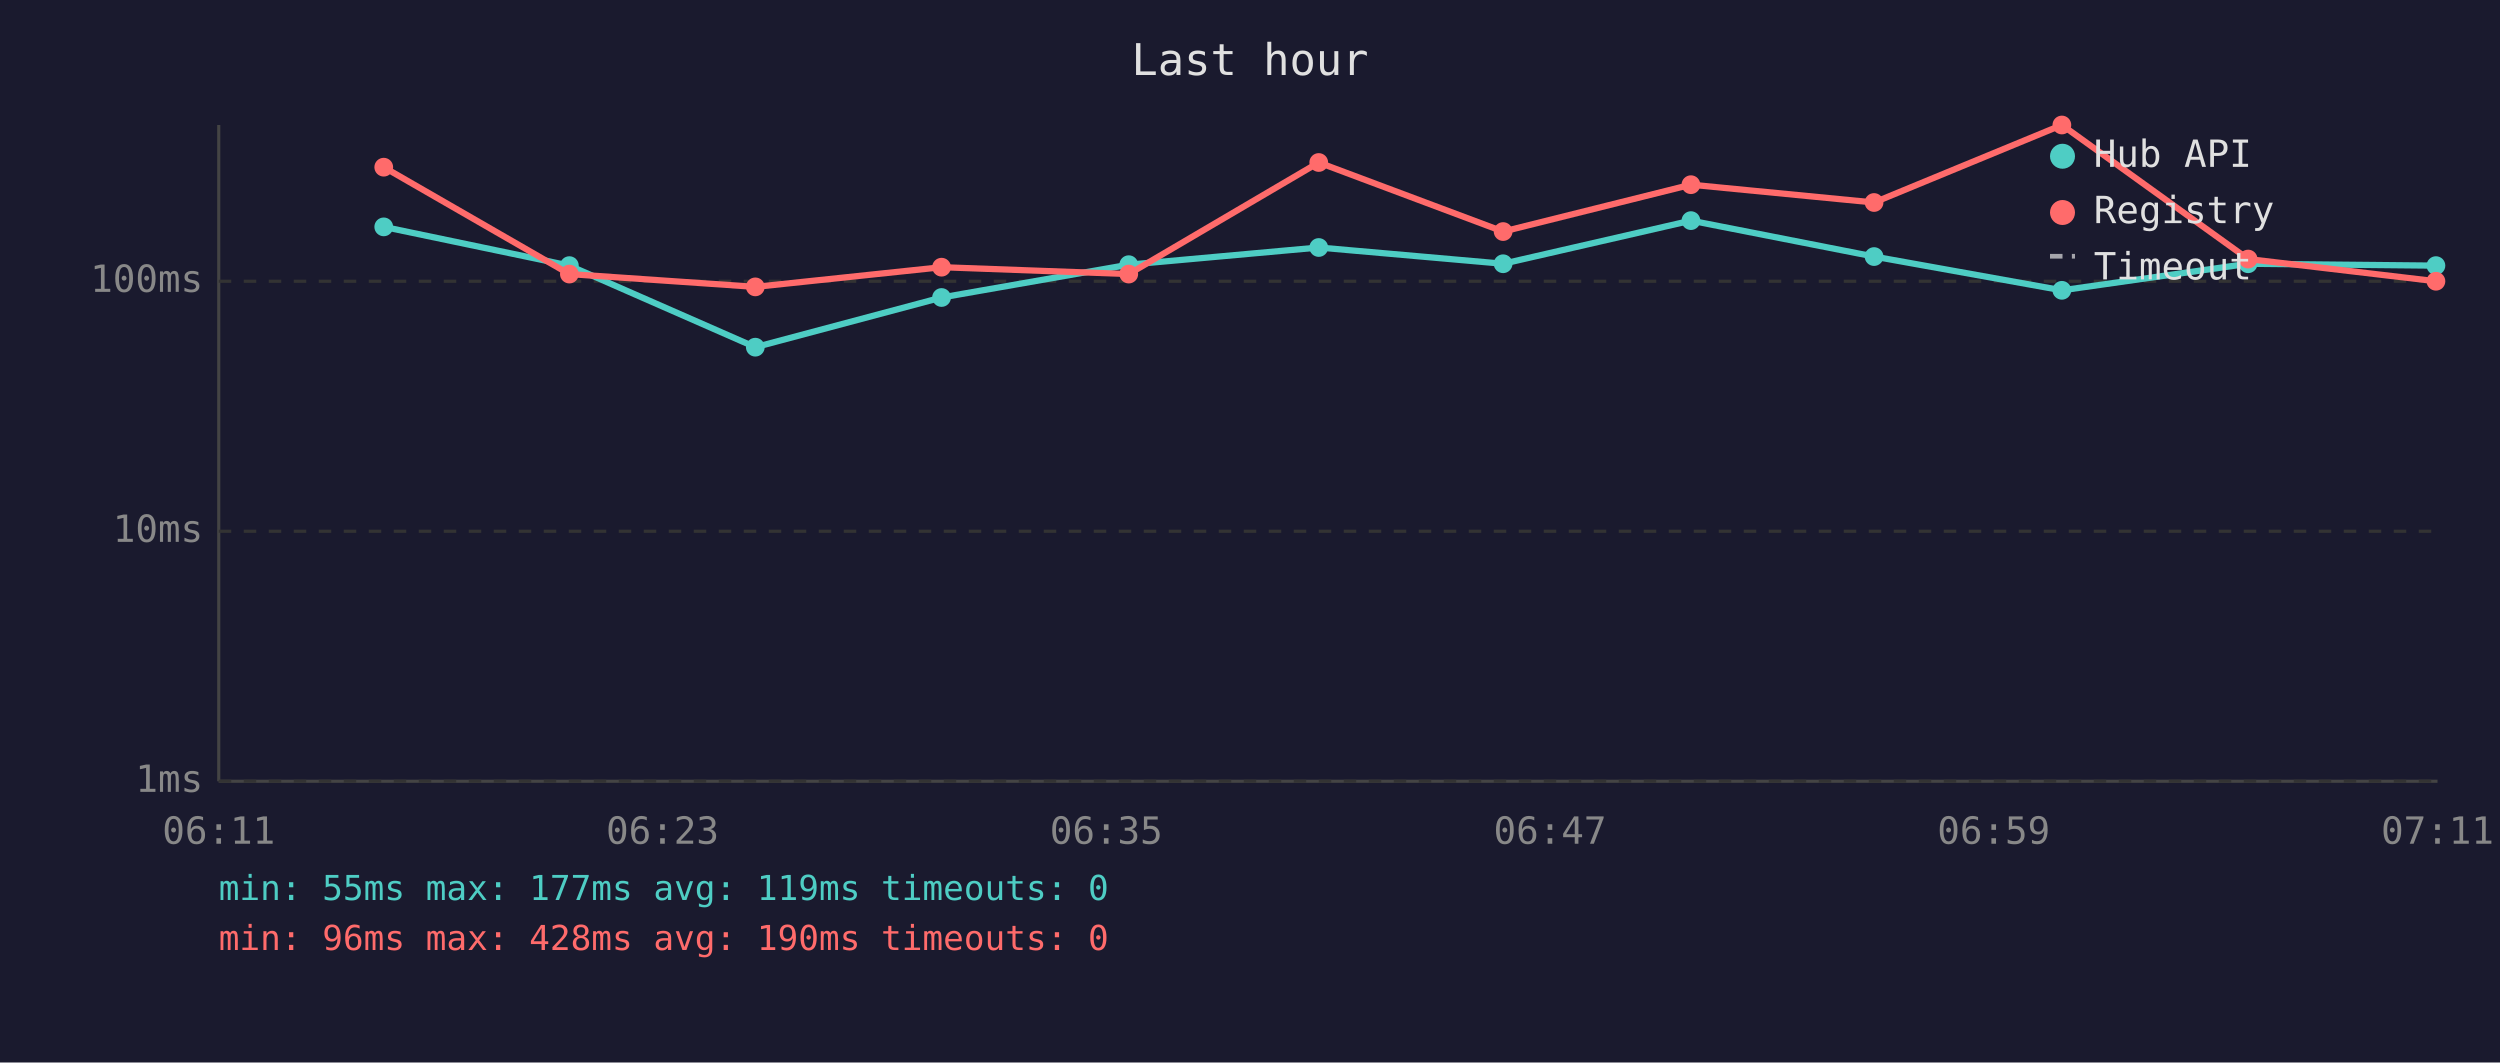
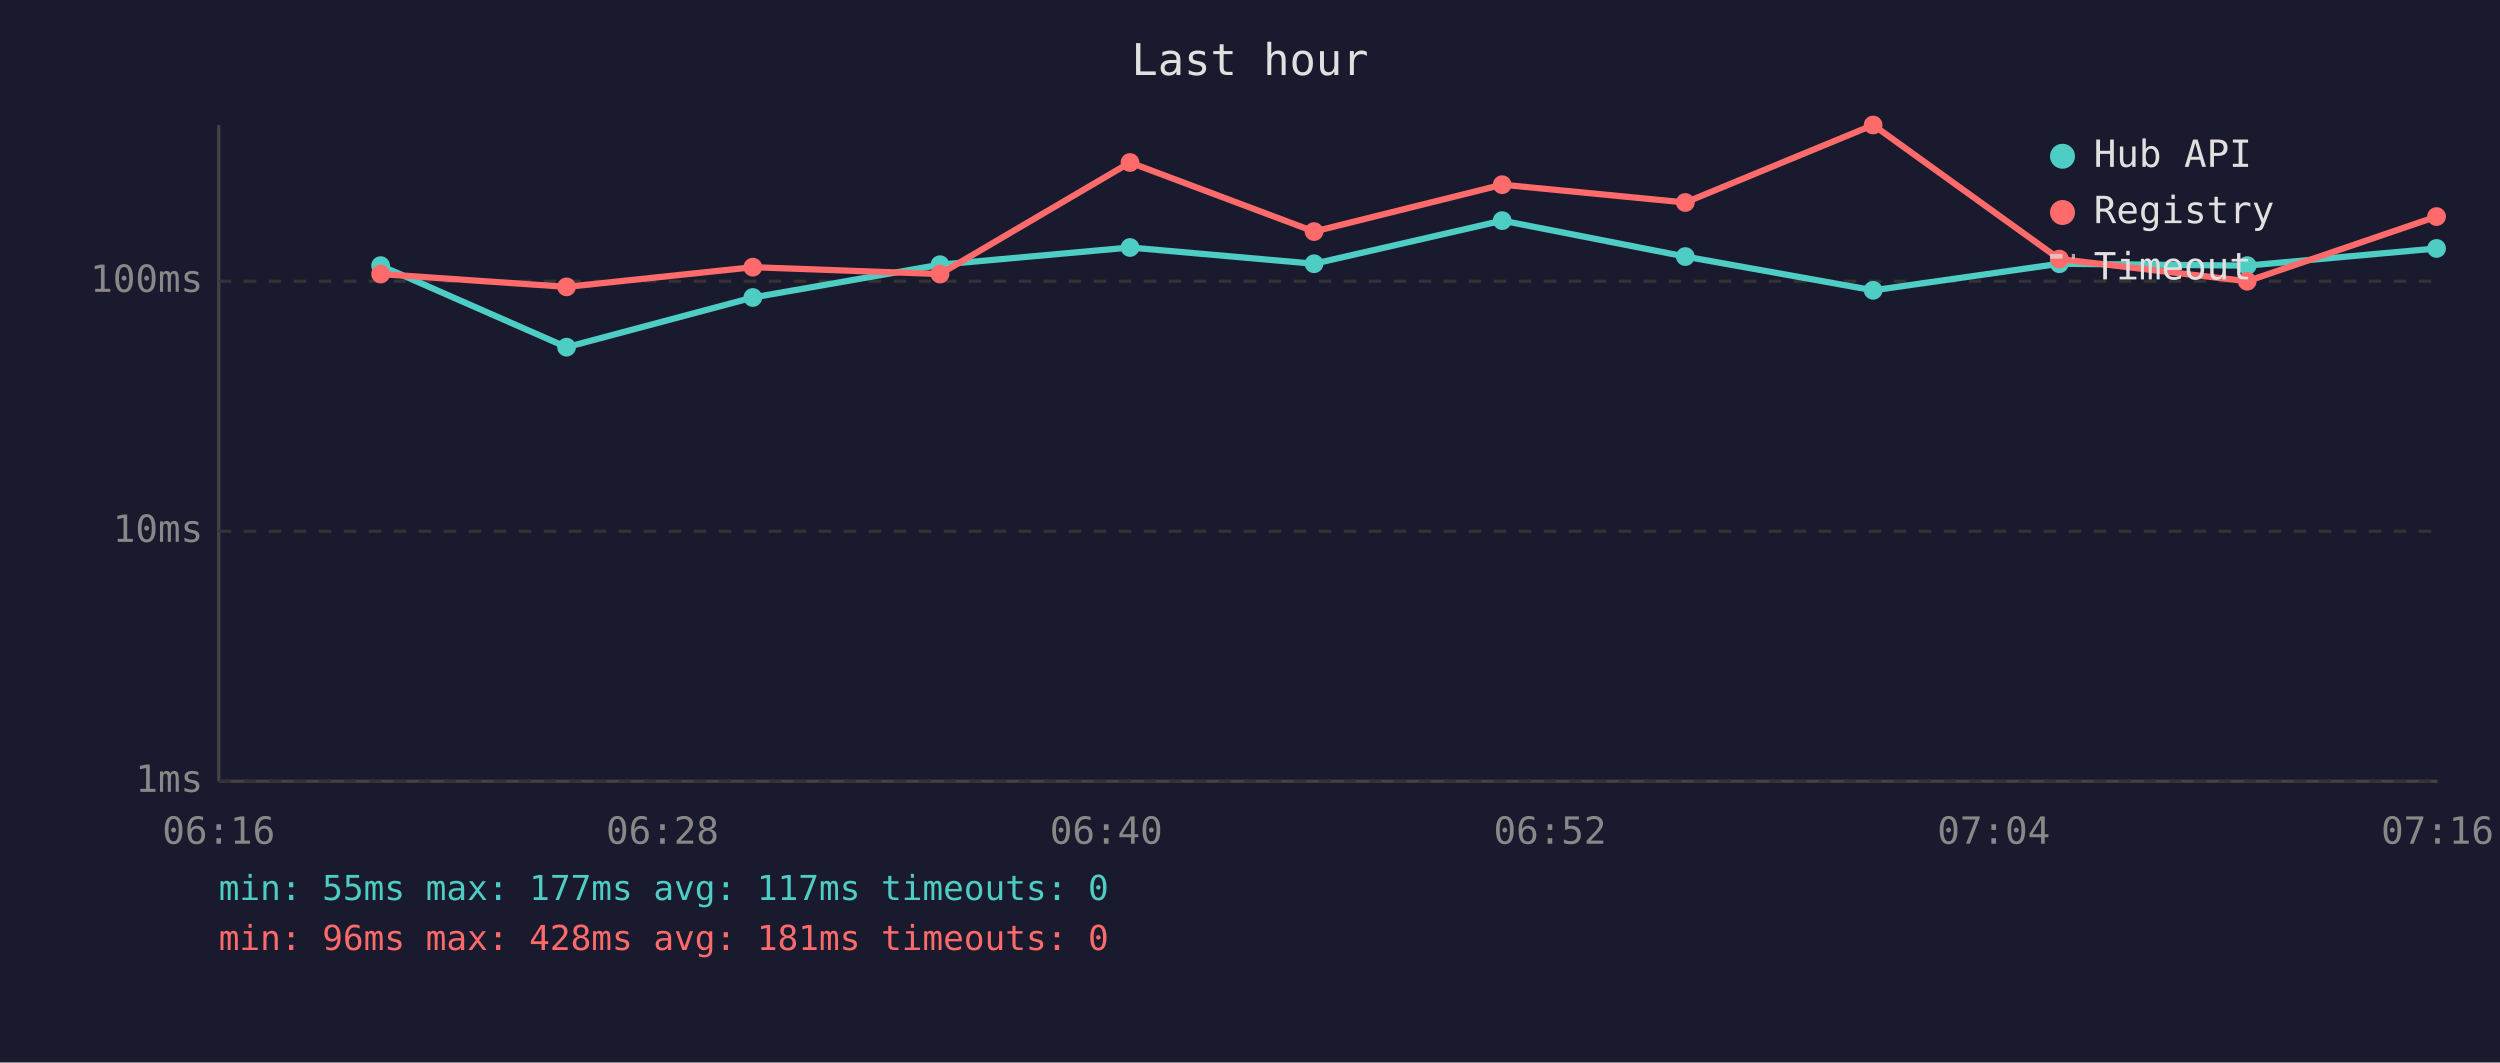
<svg xmlns="http://www.w3.org/2000/svg" viewBox="0 0 800 340" font-family="monospace" font-size="12">
  <rect width="800" height="340" fill="#1a1a2e" />
  <text x="400" y="24" fill="#e0e0e0" font-size="14" text-anchor="middle">Last hour</text>
  <line x1="70" y1="40" x2="70" y2="250" stroke="#444" stroke-width="1" />
  <line x1="70" y1="250" x2="780" y2="250" stroke="#444" stroke-width="1" />
  <line x1="70" y1="250" x2="780" y2="250" stroke="#333" stroke-width="1" stroke-dasharray="4" />
  <text x="65" y="250" fill="#888" text-anchor="end" dominant-baseline="middle">1ms</text>
  <line x1="70" y1="170" x2="780" y2="170" stroke="#333" stroke-width="1" stroke-dasharray="4" />
  <text x="65" y="170" fill="#888" text-anchor="end" dominant-baseline="middle">10ms</text>
  <line x1="70" y1="90" x2="780" y2="90" stroke="#333" stroke-width="1" stroke-dasharray="4" />
  <text x="65" y="90" fill="#888" text-anchor="end" dominant-baseline="middle">100ms</text>
-   <text x="70" y="270" fill="#888" text-anchor="middle">06:11</text>
-   <text x="212" y="270" fill="#888" text-anchor="middle">06:23</text>
-   <text x="354" y="270" fill="#888" text-anchor="middle">06:35</text>
-   <text x="496" y="270" fill="#888" text-anchor="middle">06:47</text>
-   <text x="638" y="270" fill="#888" text-anchor="middle">06:59</text>
-   <text x="780" y="270" fill="#888" text-anchor="middle">07:11</text>
-   <polyline points="122.8,72.6 182.2,85.0 241.7,111.1 301.3,95.2 361.2,84.7 422.0,79.2 481.0,84.4 541.1,70.6 599.7,82.1 659.8,92.9 719.4,84.4 779.5,85.0" fill="none" stroke="#4ecdc4" stroke-width="2" opacity="1" />
-   <circle cx="122.8" cy="72.6" r="3" fill="#4ecdc4" />
-   <circle cx="182.2" cy="85.0" r="3" fill="#4ecdc4" />
-   <circle cx="241.7" cy="111.1" r="3" fill="#4ecdc4" />
-   <circle cx="301.3" cy="95.2" r="3" fill="#4ecdc4" />
-   <circle cx="361.2" cy="84.7" r="3" fill="#4ecdc4" />
-   <circle cx="422.0" cy="79.2" r="3" fill="#4ecdc4" />
-   <circle cx="481.0" cy="84.4" r="3" fill="#4ecdc4" />
-   <circle cx="541.1" cy="70.6" r="3" fill="#4ecdc4" />
-   <circle cx="599.7" cy="82.1" r="3" fill="#4ecdc4" />
-   <circle cx="659.8" cy="92.9" r="3" fill="#4ecdc4" />
-   <circle cx="719.4" cy="84.4" r="3" fill="#4ecdc4" />
-   <circle cx="779.5" cy="85.0" r="3" fill="#4ecdc4" />
-   <polyline points="122.8,53.5 182.2,87.7 241.7,91.8 301.3,85.5 361.2,87.7 422.0,52.0 481.0,74.1 541.1,59.1 599.7,64.8 659.8,40.0 719.4,82.9 779.5,90.0" fill="none" stroke="#ff6b6b" stroke-width="2" opacity="1" />
-   <circle cx="122.8" cy="53.5" r="3" fill="#ff6b6b" />
-   <circle cx="182.2" cy="87.7" r="3" fill="#ff6b6b" />
-   <circle cx="241.7" cy="91.8" r="3" fill="#ff6b6b" />
-   <circle cx="301.3" cy="85.5" r="3" fill="#ff6b6b" />
-   <circle cx="361.2" cy="87.7" r="3" fill="#ff6b6b" />
-   <circle cx="422.0" cy="52.0" r="3" fill="#ff6b6b" />
-   <circle cx="481.0" cy="74.1" r="3" fill="#ff6b6b" />
-   <circle cx="541.1" cy="59.1" r="3" fill="#ff6b6b" />
-   <circle cx="599.7" cy="64.8" r="3" fill="#ff6b6b" />
-   <circle cx="659.8" cy="40.0" r="3" fill="#ff6b6b" />
-   <circle cx="719.4" cy="82.9" r="3" fill="#ff6b6b" />
-   <circle cx="779.5" cy="90.0" r="3" fill="#ff6b6b" />
+   <text x="70" y="270" fill="#888" text-anchor="middle">06:16</text>
+   <text x="212" y="270" fill="#888" text-anchor="middle">06:28</text>
+   <text x="354" y="270" fill="#888" text-anchor="middle">06:40</text>
+   <text x="496" y="270" fill="#888" text-anchor="middle">06:52</text>
+   <text x="638" y="270" fill="#888" text-anchor="middle">07:04</text>
+   <text x="780" y="270" fill="#888" text-anchor="middle">07:16</text>
+   <polyline points="121.8,85.0 181.3,111.1 240.9,95.2 300.8,84.7 361.6,79.2 420.5,84.4 480.7,70.6 539.3,82.1 599.4,92.9 659.0,84.4 719.1,85.0 779.7,79.5" fill="none" stroke="#4ecdc4" stroke-width="2" opacity="1" />
+   <circle cx="121.8" cy="85.0" r="3" fill="#4ecdc4" />
+   <circle cx="181.3" cy="111.1" r="3" fill="#4ecdc4" />
+   <circle cx="240.9" cy="95.2" r="3" fill="#4ecdc4" />
+   <circle cx="300.8" cy="84.7" r="3" fill="#4ecdc4" />
+   <circle cx="361.6" cy="79.2" r="3" fill="#4ecdc4" />
+   <circle cx="420.5" cy="84.4" r="3" fill="#4ecdc4" />
+   <circle cx="480.7" cy="70.6" r="3" fill="#4ecdc4" />
+   <circle cx="539.3" cy="82.1" r="3" fill="#4ecdc4" />
+   <circle cx="599.4" cy="92.9" r="3" fill="#4ecdc4" />
+   <circle cx="659.0" cy="84.4" r="3" fill="#4ecdc4" />
+   <circle cx="719.1" cy="85.0" r="3" fill="#4ecdc4" />
+   <circle cx="779.7" cy="79.5" r="3" fill="#4ecdc4" />
+   <polyline points="121.8,87.7 181.3,91.8 240.9,85.5 300.8,87.7 361.6,52.0 420.5,74.1 480.7,59.1 539.3,64.8 599.4,40.0 659.0,82.9 719.1,90.0 779.7,69.3" fill="none" stroke="#ff6b6b" stroke-width="2" opacity="1" />
+   <circle cx="121.8" cy="87.7" r="3" fill="#ff6b6b" />
+   <circle cx="181.3" cy="91.8" r="3" fill="#ff6b6b" />
+   <circle cx="240.9" cy="85.5" r="3" fill="#ff6b6b" />
+   <circle cx="300.8" cy="87.7" r="3" fill="#ff6b6b" />
+   <circle cx="361.6" cy="52.0" r="3" fill="#ff6b6b" />
+   <circle cx="420.5" cy="74.1" r="3" fill="#ff6b6b" />
+   <circle cx="480.7" cy="59.1" r="3" fill="#ff6b6b" />
+   <circle cx="539.3" cy="64.8" r="3" fill="#ff6b6b" />
+   <circle cx="599.4" cy="40.0" r="3" fill="#ff6b6b" />
+   <circle cx="659.0" cy="82.9" r="3" fill="#ff6b6b" />
+   <circle cx="719.1" cy="90.0" r="3" fill="#ff6b6b" />
+   <circle cx="779.7" cy="69.3" r="3" fill="#ff6b6b" />
  <circle cx="660" cy="50" r="4" fill="#4ecdc4" />
  <text x="670" y="50" fill="#e0e0e0" dominant-baseline="middle">Hub API</text>
  <circle cx="660" cy="68" r="4" fill="#ff6b6b" />
  <text x="670" y="68" fill="#e0e0e0" dominant-baseline="middle">Registry</text>
  <line x1="656" y1="82" x2="664" y2="82" stroke="#e0e0e0" stroke-width="1.5" stroke-dasharray="4,3" opacity="0.7" />
  <text x="670" y="86" fill="#e0e0e0" dominant-baseline="middle">Timeout</text>
-   <text x="70" y="288" fill="#4ecdc4" font-size="11">min: 55ms  max: 177ms  avg: 119ms  timeouts: 0</text>
-   <text x="70" y="304" fill="#ff6b6b" font-size="11">min: 96ms  max: 428ms  avg: 190ms  timeouts: 0</text>
+   <text x="70" y="288" fill="#4ecdc4" font-size="11">min: 55ms  max: 177ms  avg: 117ms  timeouts: 0</text>
+   <text x="70" y="304" fill="#ff6b6b" font-size="11">min: 96ms  max: 428ms  avg: 181ms  timeouts: 0</text>
</svg>
